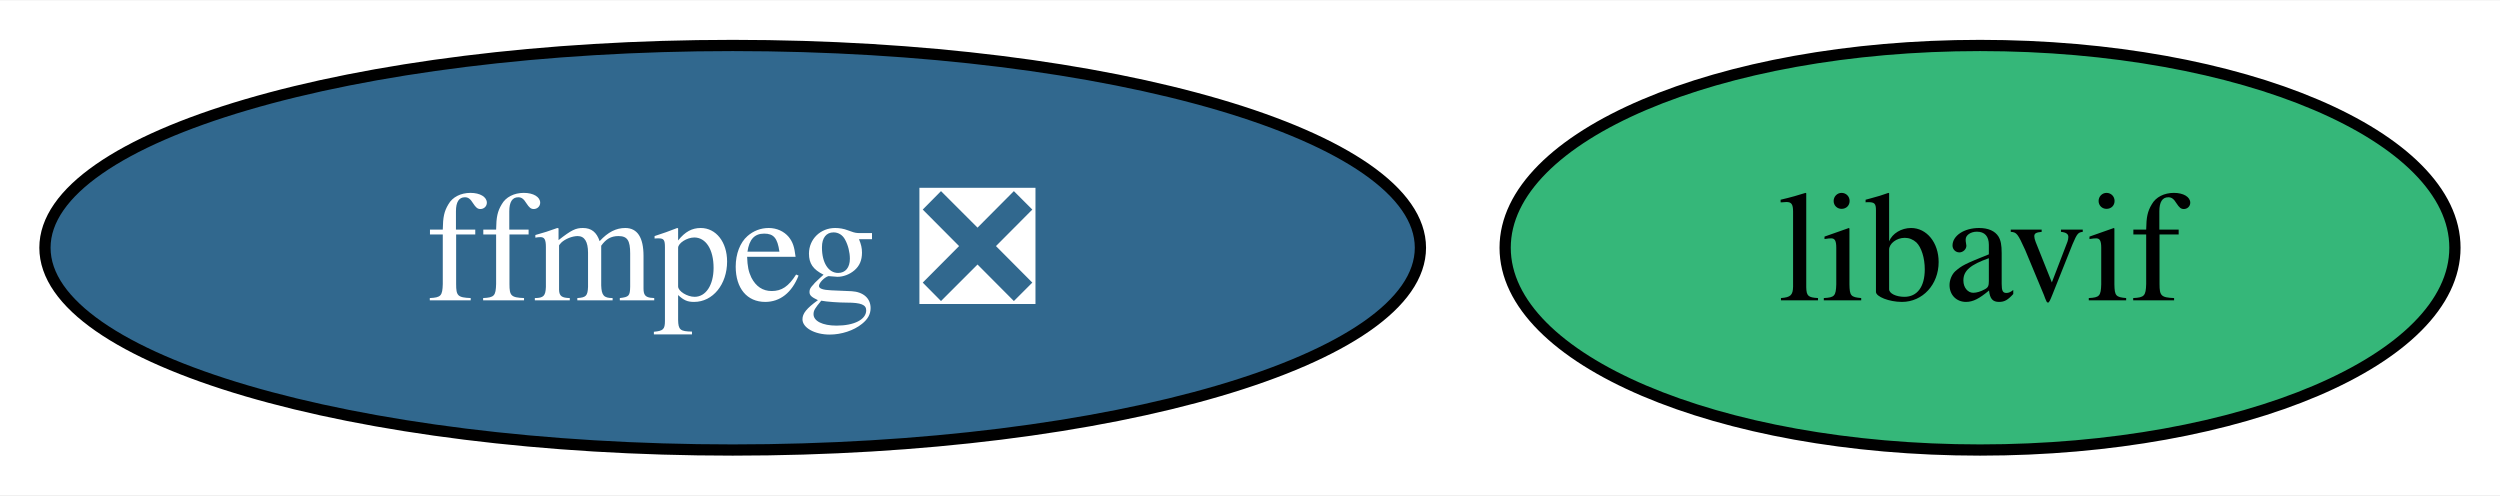
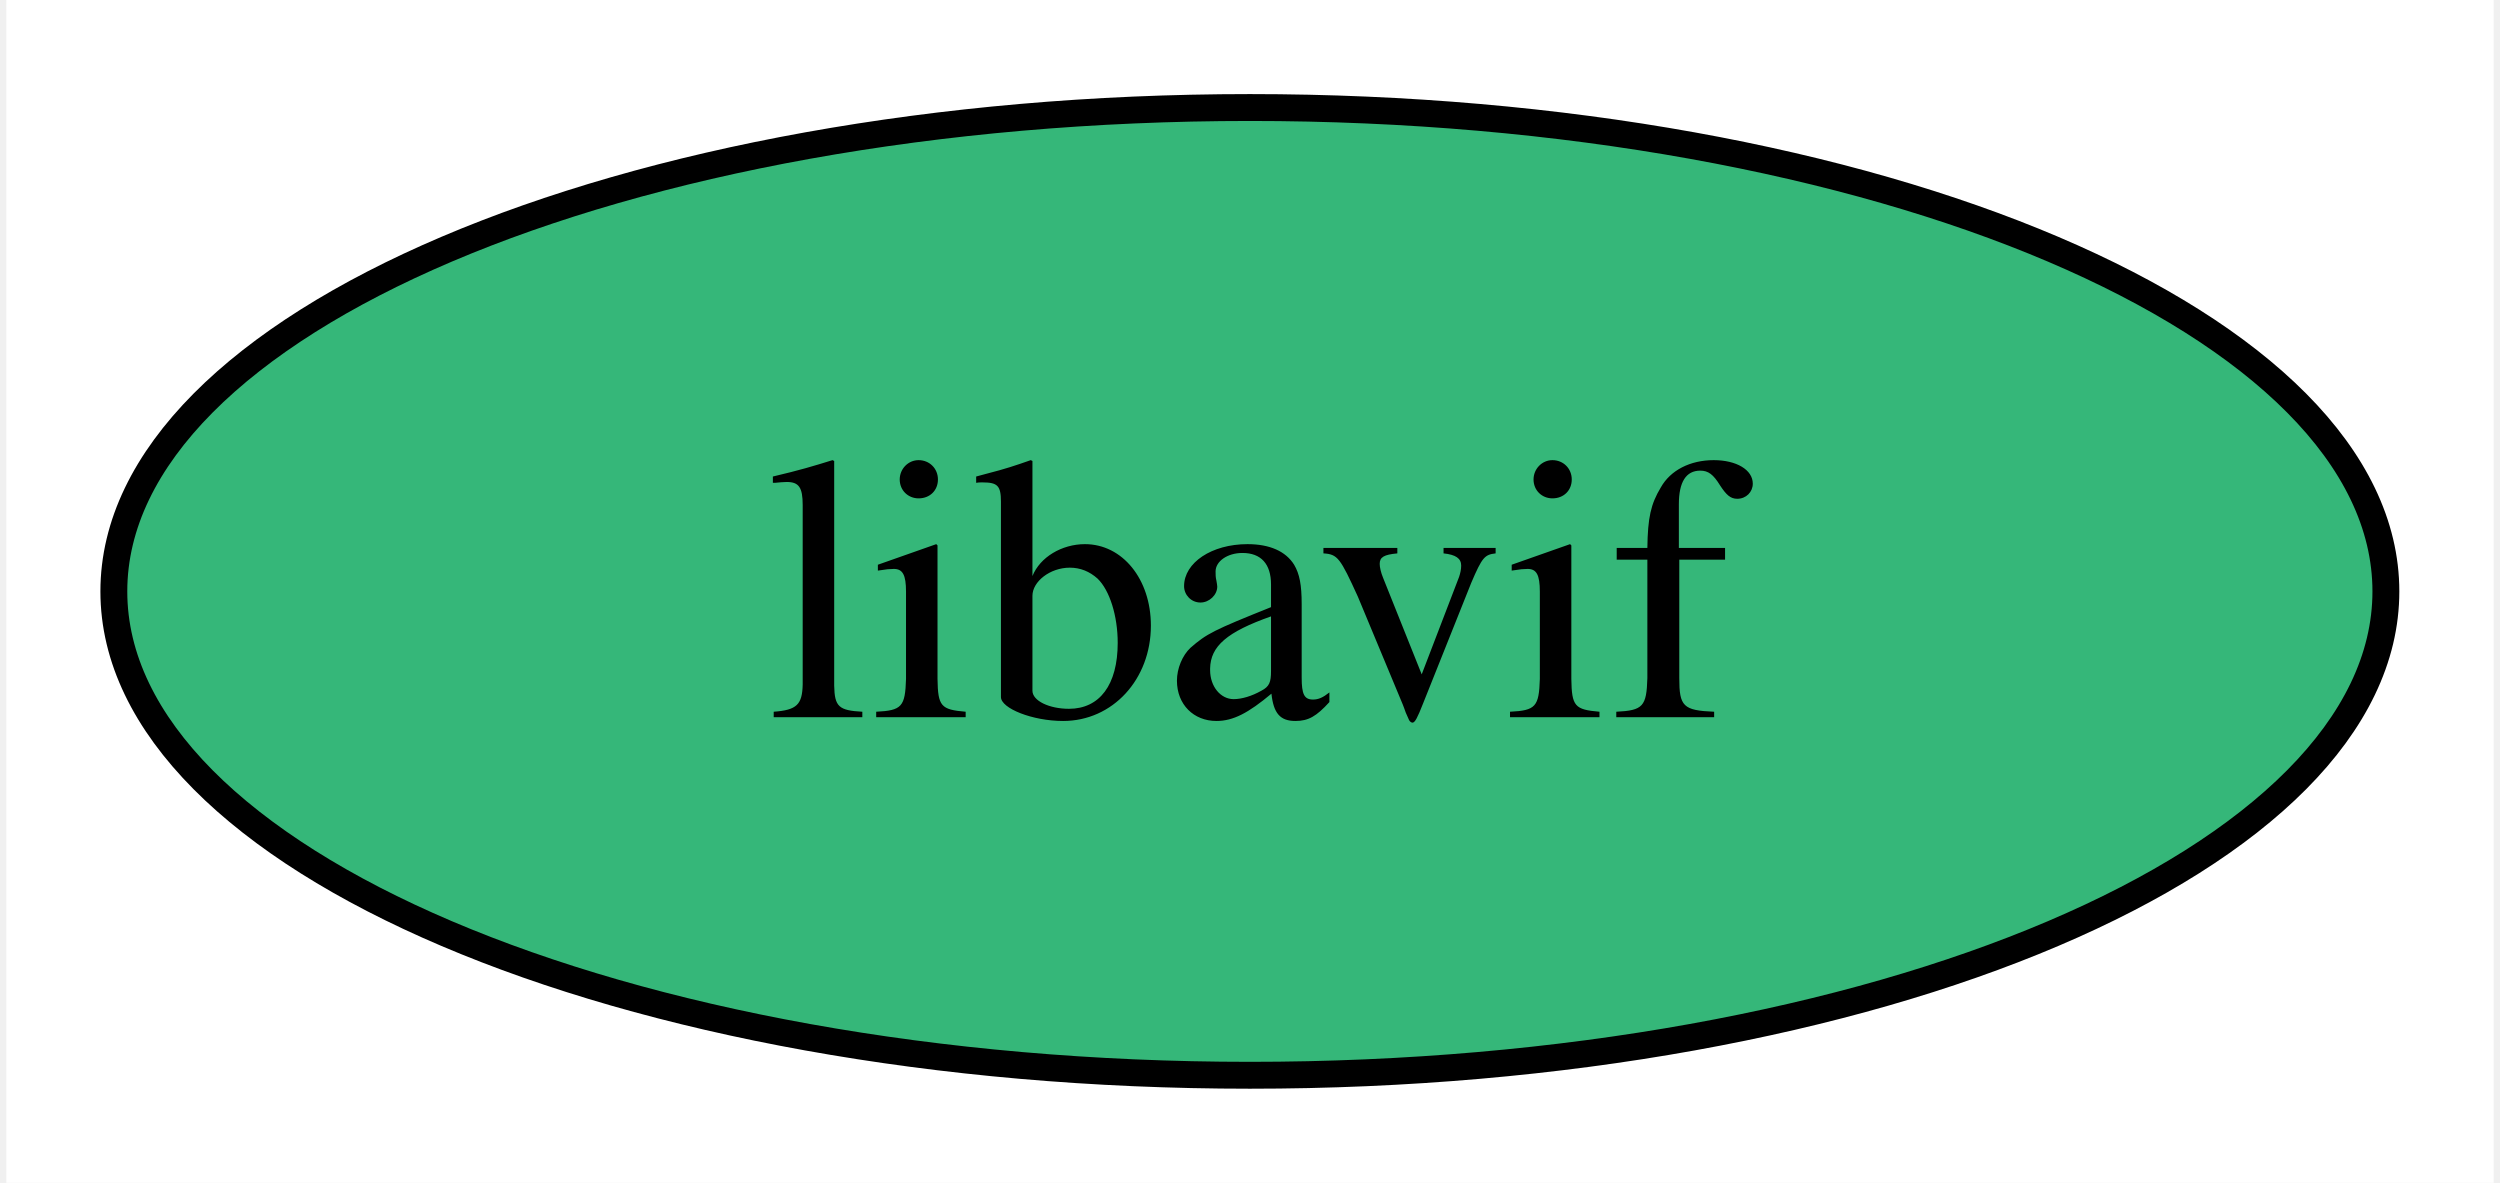
- <svg xmlns="http://www.w3.org/2000/svg" xmlns:xlink="http://www.w3.org/1999/xlink" width="222pt" height="44pt" viewBox="0.00 0.00 222.47 44.00">
+ <svg xmlns="http://www.w3.org/2000/svg" xmlns:xlink="http://www.w3.org/1999/xlink" width="93pt" height="44pt" viewBox="0.00 0.00 92.53 44.00">
  <g id="graph0" class="graph" transform="scale(1 1) rotate(0) translate(4 40)">
-     <polygon fill="white" stroke="none" points="-4,4 -4,-40 218.47,-40 218.47,4 -4,4" />
+     <polygon fill="white" stroke="none" points="-4,4 -4,-40 88.53,-40 88.53,4 -4,4" />
    <g id="node1" class="node">
      <g id="a_node1">
-         <a xlink:href="https://github.com/conda-forge/ffmpeg-feedstock/pull/252" xlink:title="ffmpeg ❎">
-           <ellipse fill="#31688e" stroke="black" cx="61.2" cy="-18" rx="61.2" ry="18" />
-           <text text-anchor="middle" x="61.2" y="-13.32" font-family="Times,serif" font-size="14.00" fill="white">ffmpeg ❎</text>
-         </a>
-       </g>
-     </g>
-     <g id="node2" class="node">
-       <g id="a_node2">
        <a xlink:href="https://github.com/conda-forge/libavif-feedstock" xlink:title="libavif">
-           <ellipse fill="#35b779" stroke="black" cx="172.2" cy="-18" rx="42.26" ry="18" />
-           <text text-anchor="middle" x="172.2" y="-13.32" font-family="Times,serif" font-size="14.00">libavif</text>
+           <ellipse fill="#35b779" stroke="black" cx="42.26" cy="-18" rx="42.26" ry="18" />
+           <text text-anchor="middle" x="42.26" y="-13.32" font-family="Times,serif" font-size="14.00">libavif</text>
        </a>
      </g>
    </g>
  </g>
</svg>
